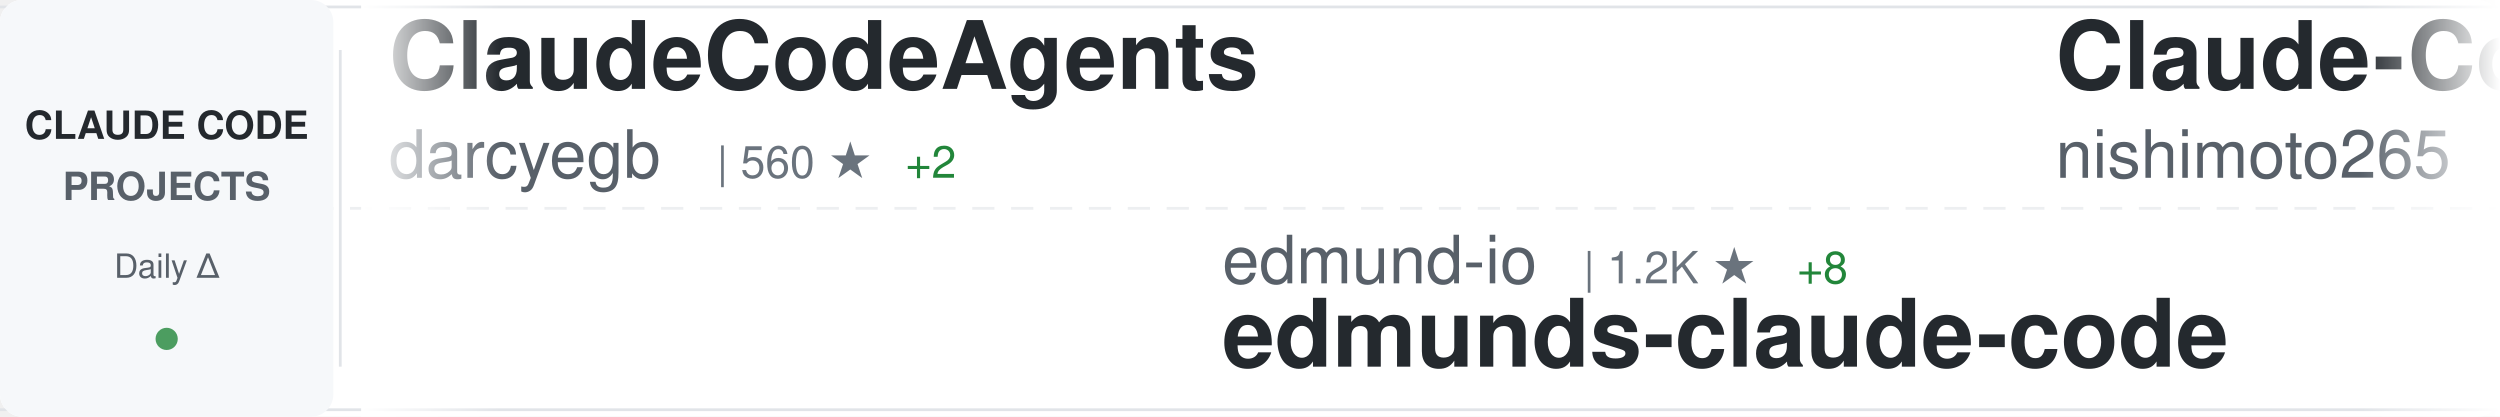
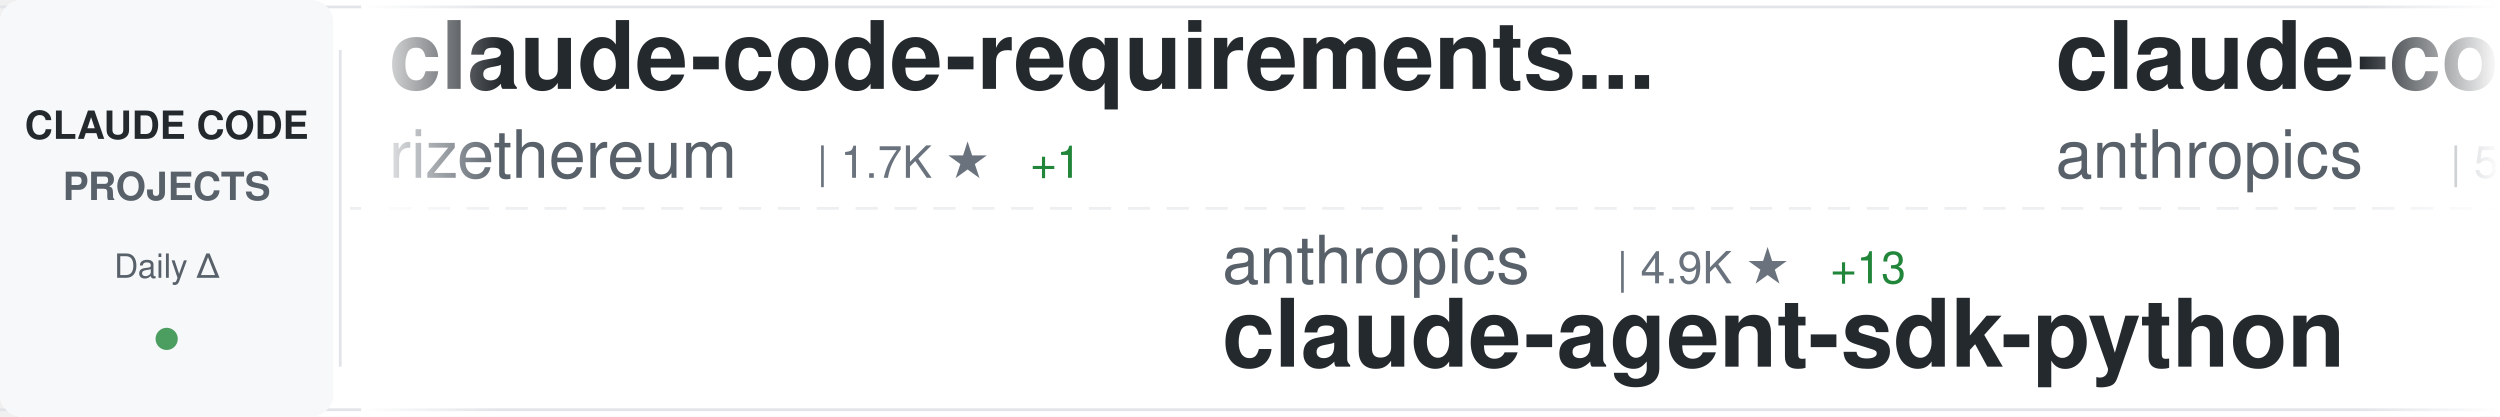
<svg xmlns="http://www.w3.org/2000/svg" width="900" height="150">
  <defs>
    <linearGradient id="awesomeLeftFade" x1="0%" y1="0%" x2="100%" y2="0%">
      <stop offset="0%" style="stop-color:#ffffff;stop-opacity:1" />
      <stop offset="100%" style="stop-color:#ffffff;stop-opacity:0" />
    </linearGradient>
    <linearGradient id="awesomeRightFade" x1="0%" y1="0%" x2="100%" y2="0%">
      <stop offset="0%" style="stop-color:#ffffff;stop-opacity:0" />
      <stop offset="100%" style="stop-color:#ffffff;stop-opacity:1" />
    </linearGradient>
  </defs>
  <rect width="900" height="150" fill="#ffffff" rx="8" />
  <rect x="0" y="2" width="900" height="1" fill="#e1e4e8" />
  <rect x="0" y="147" width="900" height="1" fill="#e1e4e8" />
  <line x1="0" y1="75" x2="900" y2="75" stroke="#e1e4e8" stroke-width="1" stroke-dasharray="8 6" opacity="0.6" />
  <rect x="0" y="0" width="120" height="150" fill="#f6f8fa" rx="8" />
  <text x="60" y="50" font-family="-apple-system, BlinkMacSystemFont, 'Segoe UI', Helvetica, Arial, sans-serif" font-size="14" font-weight="600" fill="#24292e" text-anchor="middle">CLAUDE CODE</text>
  <text x="60" y="72" font-family="-apple-system, BlinkMacSystemFont, 'Segoe UI', Helvetica, Arial, sans-serif" font-size="14" font-weight="600" fill="#586069" text-anchor="middle">PROJECTS</text>
  <text x="60" y="100" font-family="-apple-system, BlinkMacSystemFont, 'Segoe UI', Helvetica, Arial, sans-serif" font-size="12" font-weight="500" fill="#586069" text-anchor="middle">Daily Δ</text>
  <circle cx="60" cy="122" r="4" fill="#22863a" opacity="0.8" />
  <rect x="122" y="18" width="1" height="114" fill="#e1e4e8" />
  <clipPath id="awesomeTickerClip">
    <rect x="130" y="0" width="770" height="150" />
  </clipPath>
  <g clip-path="url(#awesomeTickerClip)">
    <g id="awesomeTickerItems">
      <animateTransform attributeName="transform" attributeType="XML" type="translate" from="0 0" to="-3000 0" dur="54s" repeatCount="indefinite" />
      <g transform="translate(0, 0)">
-         <text x="140" y="32" font-family="-apple-system, BlinkMacSystemFont, 'Segoe UI', Helvetica, Arial, sans-serif" font-size="34" font-weight="600" fill="#24292e">ClaudeCodeAgents</text>
-         <text x="140" y="64" font-family="-apple-system, BlinkMacSystemFont, 'Segoe UI', Helvetica, Arial, sans-serif" font-size="24" font-weight="400" fill="#586069">darcyegb</text>
-         <text x="258" y="64" font-family="-apple-system, BlinkMacSystemFont, 'Segoe UI', Helvetica, Arial, sans-serif" font-size="16" font-weight="500" fill="#6a737d">| 560 ★</text>
-         <text x="326" y="64" font-family="-apple-system, BlinkMacSystemFont, 'Segoe UI', Helvetica, Arial, sans-serif" font-size="16" font-weight="500" fill="#22863a"> +2</text>
+         <text x="140" y="32" font-family="-apple-system, BlinkMacSystemFont, 'Segoe UI', Helvetica, Arial, sans-serif" font-size="34" font-weight="600" fill="#24292e">claude-code-requirements...</text>
+         <text x="140" y="64" font-family="-apple-system, BlinkMacSystemFont, 'Segoe UI', Helvetica, Arial, sans-serif" font-size="24" font-weight="400" fill="#586069">rizethereum</text>
+         <text x="294" y="64" font-family="-apple-system, BlinkMacSystemFont, 'Segoe UI', Helvetica, Arial, sans-serif" font-size="16" font-weight="500" fill="#6a737d">| 1.7K ★</text>
+         <text x="371" y="64" font-family="-apple-system, BlinkMacSystemFont, 'Segoe UI', Helvetica, Arial, sans-serif" font-size="16" font-weight="500" fill="#22863a"> +1</text>
      </g>
      <g transform="translate(300, 0)">
-         <text x="140" y="102" font-family="-apple-system, BlinkMacSystemFont, 'Segoe UI', Helvetica, Arial, sans-serif" font-size="24" font-weight="400" fill="#586069">edmund-io</text>
-         <text x="270" y="102" font-family="-apple-system, BlinkMacSystemFont, 'Segoe UI', Helvetica, Arial, sans-serif" font-size="16" font-weight="500" fill="#6a737d">| 1.2K ★</text>
-         <text x="347" y="102" font-family="-apple-system, BlinkMacSystemFont, 'Segoe UI', Helvetica, Arial, sans-serif" font-size="16" font-weight="500" fill="#22863a"> +8</text>
-         <text x="140" y="132" font-family="-apple-system, BlinkMacSystemFont, 'Segoe UI', Helvetica, Arial, sans-serif" font-size="34" font-weight="600" fill="#24292e">edmunds-claude-code</text>
+         <text x="140" y="102" font-family="-apple-system, BlinkMacSystemFont, 'Segoe UI', Helvetica, Arial, sans-serif" font-size="24" font-weight="400" fill="#586069">anthropics</text>
+         <text x="282" y="102" font-family="-apple-system, BlinkMacSystemFont, 'Segoe UI', Helvetica, Arial, sans-serif" font-size="16" font-weight="500" fill="#6a737d">| 4.9K ★</text>
+         <text x="359" y="102" font-family="-apple-system, BlinkMacSystemFont, 'Segoe UI', Helvetica, Arial, sans-serif" font-size="16" font-weight="500" fill="#22863a"> +13</text>
+         <text x="140" y="132" font-family="-apple-system, BlinkMacSystemFont, 'Segoe UI', Helvetica, Arial, sans-serif" font-size="34" font-weight="600" fill="#24292e">claude-agent-sdk-python</text>
      </g>
      <g transform="translate(600, 0)">
-         <text x="140" y="32" font-family="-apple-system, BlinkMacSystemFont, 'Segoe UI', Helvetica, Arial, sans-serif" font-size="34" font-weight="600" fill="#24292e">Claude-Code-Communicatio...</text>
-         <text x="140" y="64" font-family="-apple-system, BlinkMacSystemFont, 'Segoe UI', Helvetica, Arial, sans-serif" font-size="24" font-weight="400" fill="#586069">nishimoto265</text>
-         <text x="306" y="64" font-family="-apple-system, BlinkMacSystemFont, 'Segoe UI', Helvetica, Arial, sans-serif" font-size="16" font-weight="500" fill="#6a737d">| 491 ★</text>
+         <text x="140" y="32" font-family="-apple-system, BlinkMacSystemFont, 'Segoe UI', Helvetica, Arial, sans-serif" font-size="34" font-weight="600" fill="#24292e">claude-code-base-action</text>
+         <text x="140" y="64" font-family="-apple-system, BlinkMacSystemFont, 'Segoe UI', Helvetica, Arial, sans-serif" font-size="24" font-weight="400" fill="#586069">anthropics</text>
+         <text x="282" y="64" font-family="-apple-system, BlinkMacSystemFont, 'Segoe UI', Helvetica, Arial, sans-serif" font-size="16" font-weight="500" fill="#6a737d">| 580 ★</text>
+         <text x="350" y="64" font-family="-apple-system, BlinkMacSystemFont, 'Segoe UI', Helvetica, Arial, sans-serif" font-size="16" font-weight="500" fill="#22863a"> +1</text>
      </g>
      <g transform="translate(900, 0)">
-         <text x="140" y="102" font-family="-apple-system, BlinkMacSystemFont, 'Segoe UI', Helvetica, Arial, sans-serif" font-size="24" font-weight="400" fill="#586069">ding113</text>
-         <text x="246" y="102" font-family="-apple-system, BlinkMacSystemFont, 'Segoe UI', Helvetica, Arial, sans-serif" font-size="16" font-weight="500" fill="#6a737d">| 1.5K ★</text>
-         <text x="323" y="102" font-family="-apple-system, BlinkMacSystemFont, 'Segoe UI', Helvetica, Arial, sans-serif" font-size="16" font-weight="500" fill="#22863a"> +8</text>
-         <text x="140" y="132" font-family="-apple-system, BlinkMacSystemFont, 'Segoe UI', Helvetica, Arial, sans-serif" font-size="34" font-weight="600" fill="#24292e">claude-code-hub</text>
+         <text x="140" y="102" font-family="-apple-system, BlinkMacSystemFont, 'Segoe UI', Helvetica, Arial, sans-serif" font-size="24" font-weight="400" fill="#586069">d-kimuson</text>
+         <text x="270" y="102" font-family="-apple-system, BlinkMacSystemFont, 'Segoe UI', Helvetica, Arial, sans-serif" font-size="16" font-weight="500" fill="#6a737d">| 900 ★</text>
+         <text x="338" y="102" font-family="-apple-system, BlinkMacSystemFont, 'Segoe UI', Helvetica, Arial, sans-serif" font-size="16" font-weight="500" fill="#22863a"> +3</text>
+         <text x="140" y="132" font-family="-apple-system, BlinkMacSystemFont, 'Segoe UI', Helvetica, Arial, sans-serif" font-size="34" font-weight="600" fill="#24292e">claude-code-viewer</text>
      </g>
      <g transform="translate(1200, 0)">
-         <text x="140" y="32" font-family="-apple-system, BlinkMacSystemFont, 'Segoe UI', Helvetica, Arial, sans-serif" font-size="34" font-weight="600" fill="#24292e">Claude-Code-Development-...</text>
-         <text x="140" y="64" font-family="-apple-system, BlinkMacSystemFont, 'Segoe UI', Helvetica, Arial, sans-serif" font-size="24" font-weight="400" fill="#586069">peterkrueck</text>
-         <text x="294" y="64" font-family="-apple-system, BlinkMacSystemFont, 'Segoe UI', Helvetica, Arial, sans-serif" font-size="16" font-weight="500" fill="#6a737d">| 1.3K ★</text>
+         <text x="140" y="32" font-family="-apple-system, BlinkMacSystemFont, 'Segoe UI', Helvetica, Arial, sans-serif" font-size="34" font-weight="600" fill="#24292e">everything-claude-code</text>
+         <text x="140" y="64" font-family="-apple-system, BlinkMacSystemFont, 'Segoe UI', Helvetica, Arial, sans-serif" font-size="24" font-weight="400" fill="#586069">affaan-m</text>
+         <text x="258" y="64" font-family="-apple-system, BlinkMacSystemFont, 'Segoe UI', Helvetica, Arial, sans-serif" font-size="16" font-weight="500" fill="#6a737d">| 49.0K ★</text>
+         <text x="344" y="64" font-family="-apple-system, BlinkMacSystemFont, 'Segoe UI', Helvetica, Arial, sans-serif" font-size="16" font-weight="500" fill="#22863a"> +331</text>
      </g>
      <g transform="translate(1500, 0)">
-         <text x="140" y="102" font-family="-apple-system, BlinkMacSystemFont, 'Segoe UI', Helvetica, Arial, sans-serif" font-size="24" font-weight="400" fill="#586069">andrepimenta</text>
-         <text x="306" y="102" font-family="-apple-system, BlinkMacSystemFont, 'Segoe UI', Helvetica, Arial, sans-serif" font-size="16" font-weight="500" fill="#6a737d">| 988 ★</text>
-         <text x="140" y="132" font-family="-apple-system, BlinkMacSystemFont, 'Segoe UI', Helvetica, Arial, sans-serif" font-size="34" font-weight="600" fill="#24292e">claude-code-chat</text>
+         <text x="140" y="102" font-family="-apple-system, BlinkMacSystemFont, 'Segoe UI', Helvetica, Arial, sans-serif" font-size="24" font-weight="400" fill="#586069">BloopAI</text>
+         <text x="246" y="102" font-family="-apple-system, BlinkMacSystemFont, 'Segoe UI', Helvetica, Arial, sans-serif" font-size="16" font-weight="500" fill="#6a737d">| 21.6K ★</text>
+         <text x="332" y="102" font-family="-apple-system, BlinkMacSystemFont, 'Segoe UI', Helvetica, Arial, sans-serif" font-size="16" font-weight="500" fill="#22863a"> +48</text>
+         <text x="140" y="132" font-family="-apple-system, BlinkMacSystemFont, 'Segoe UI', Helvetica, Arial, sans-serif" font-size="34" font-weight="600" fill="#24292e">vibe-kanban</text>
      </g>
      <g transform="translate(1800, 0)">
-         <text x="140" y="32" font-family="-apple-system, BlinkMacSystemFont, 'Segoe UI', Helvetica, Arial, sans-serif" font-size="34" font-weight="600" fill="#24292e">claude-code-my-workflow</text>
-         <text x="140" y="64" font-family="-apple-system, BlinkMacSystemFont, 'Segoe UI', Helvetica, Arial, sans-serif" font-size="24" font-weight="400" fill="#586069">pedrohcgs</text>
-         <text x="270" y="64" font-family="-apple-system, BlinkMacSystemFont, 'Segoe UI', Helvetica, Arial, sans-serif" font-size="16" font-weight="500" fill="#6a737d">| 353 ★</text>
-         <text x="338" y="64" font-family="-apple-system, BlinkMacSystemFont, 'Segoe UI', Helvetica, Arial, sans-serif" font-size="16" font-weight="500" fill="#22863a"> +7</text>
+         <text x="140" y="32" font-family="-apple-system, BlinkMacSystemFont, 'Segoe UI', Helvetica, Arial, sans-serif" font-size="34" font-weight="600" fill="#24292e">sc-claude-code-files</text>
+         <text x="140" y="64" font-family="-apple-system, BlinkMacSystemFont, 'Segoe UI', Helvetica, Arial, sans-serif" font-size="24" font-weight="400" fill="#586069">https-deeplearning-ai</text>
+         <text x="414" y="64" font-family="-apple-system, BlinkMacSystemFont, 'Segoe UI', Helvetica, Arial, sans-serif" font-size="16" font-weight="500" fill="#6a737d">| 418 ★</text>
+         <text x="482" y="64" font-family="-apple-system, BlinkMacSystemFont, 'Segoe UI', Helvetica, Arial, sans-serif" font-size="16" font-weight="500" fill="#22863a"> +1</text>
      </g>
      <g transform="translate(2100, 0)">
-         <text x="140" y="102" font-family="-apple-system, BlinkMacSystemFont, 'Segoe UI', Helvetica, Arial, sans-serif" font-size="24" font-weight="400" fill="#586069">EnzeD</text>
-         <text x="222" y="102" font-family="-apple-system, BlinkMacSystemFont, 'Segoe UI', Helvetica, Arial, sans-serif" font-size="16" font-weight="500" fill="#6a737d">| 3.9K ★</text>
-         <text x="299" y="102" font-family="-apple-system, BlinkMacSystemFont, 'Segoe UI', Helvetica, Arial, sans-serif" font-size="16" font-weight="500" fill="#22863a"> +3</text>
-         <text x="140" y="132" font-family="-apple-system, BlinkMacSystemFont, 'Segoe UI', Helvetica, Arial, sans-serif" font-size="34" font-weight="600" fill="#24292e">vibe-coding</text>
+         <text x="140" y="102" font-family="-apple-system, BlinkMacSystemFont, 'Segoe UI', Helvetica, Arial, sans-serif" font-size="24" font-weight="400" fill="#586069">jeremylongshore</text>
+         <text x="342" y="102" font-family="-apple-system, BlinkMacSystemFont, 'Segoe UI', Helvetica, Arial, sans-serif" font-size="16" font-weight="500" fill="#6a737d">| 1.4K ★</text>
+         <text x="419" y="102" font-family="-apple-system, BlinkMacSystemFont, 'Segoe UI', Helvetica, Arial, sans-serif" font-size="16" font-weight="500" fill="#22863a"> +7</text>
+         <text x="140" y="132" font-family="-apple-system, BlinkMacSystemFont, 'Segoe UI', Helvetica, Arial, sans-serif" font-size="34" font-weight="600" fill="#24292e">claude-code-plugins-plus...</text>
      </g>
      <g transform="translate(2400, 0)">
-         <text x="140" y="32" font-family="-apple-system, BlinkMacSystemFont, 'Segoe UI', Helvetica, Arial, sans-serif" font-size="34" font-weight="600" fill="#24292e">claude-code-docs</text>
-         <text x="140" y="64" font-family="-apple-system, BlinkMacSystemFont, 'Segoe UI', Helvetica, Arial, sans-serif" font-size="24" font-weight="400" fill="#586069">ericbuess</text>
-         <text x="270" y="64" font-family="-apple-system, BlinkMacSystemFont, 'Segoe UI', Helvetica, Arial, sans-serif" font-size="16" font-weight="500" fill="#6a737d">| 695 ★</text>
-         <text x="338" y="64" font-family="-apple-system, BlinkMacSystemFont, 'Segoe UI', Helvetica, Arial, sans-serif" font-size="16" font-weight="500" fill="#22863a"> +4</text>
+         <text x="140" y="32" font-family="-apple-system, BlinkMacSystemFont, 'Segoe UI', Helvetica, Arial, sans-serif" font-size="34" font-weight="600" fill="#24292e">claude-code-configs</text>
+         <text x="140" y="64" font-family="-apple-system, BlinkMacSystemFont, 'Segoe UI', Helvetica, Arial, sans-serif" font-size="24" font-weight="400" fill="#586069">Matt-Dionis</text>
+         <text x="294" y="64" font-family="-apple-system, BlinkMacSystemFont, 'Segoe UI', Helvetica, Arial, sans-serif" font-size="16" font-weight="500" fill="#6a737d">| 618 ★</text>
      </g>
      <g transform="translate(2700, 0)">
-         <text x="140" y="102" font-family="-apple-system, BlinkMacSystemFont, 'Segoe UI', Helvetica, Arial, sans-serif" font-size="24" font-weight="400" fill="#586069">lst97</text>
-         <text x="222" y="102" font-family="-apple-system, BlinkMacSystemFont, 'Segoe UI', Helvetica, Arial, sans-serif" font-size="16" font-weight="500" fill="#6a737d">| 1.4K ★</text>
-         <text x="299" y="102" font-family="-apple-system, BlinkMacSystemFont, 'Segoe UI', Helvetica, Arial, sans-serif" font-size="16" font-weight="500" fill="#22863a"> +2</text>
-         <text x="140" y="132" font-family="-apple-system, BlinkMacSystemFont, 'Segoe UI', Helvetica, Arial, sans-serif" font-size="34" font-weight="600" fill="#24292e">claude-code-sub-agents</text>
+         <text x="140" y="102" font-family="-apple-system, BlinkMacSystemFont, 'Segoe UI', Helvetica, Arial, sans-serif" font-size="24" font-weight="400" fill="#586069">snarktank</text>
+         <text x="270" y="102" font-family="-apple-system, BlinkMacSystemFont, 'Segoe UI', Helvetica, Arial, sans-serif" font-size="16" font-weight="500" fill="#6a737d">| 10.8K ★</text>
+         <text x="356" y="102" font-family="-apple-system, BlinkMacSystemFont, 'Segoe UI', Helvetica, Arial, sans-serif" font-size="16" font-weight="500" fill="#22863a"> +112</text>
+         <text x="140" y="132" font-family="-apple-system, BlinkMacSystemFont, 'Segoe UI', Helvetica, Arial, sans-serif" font-size="34" font-weight="600" fill="#24292e">ralph</text>
      </g>
      <g transform="translate(3000, 0)">
-         <text x="140" y="32" font-family="-apple-system, BlinkMacSystemFont, 'Segoe UI', Helvetica, Arial, sans-serif" font-size="34" font-weight="600" fill="#24292e">ClaudeCodeAgents</text>
-         <text x="140" y="64" font-family="-apple-system, BlinkMacSystemFont, 'Segoe UI', Helvetica, Arial, sans-serif" font-size="24" font-weight="400" fill="#586069">darcyegb</text>
-         <text x="258" y="64" font-family="-apple-system, BlinkMacSystemFont, 'Segoe UI', Helvetica, Arial, sans-serif" font-size="16" font-weight="500" fill="#6a737d">| 560 ★</text>
-         <text x="326" y="64" font-family="-apple-system, BlinkMacSystemFont, 'Segoe UI', Helvetica, Arial, sans-serif" font-size="16" font-weight="500" fill="#22863a"> +2</text>
+         <text x="140" y="32" font-family="-apple-system, BlinkMacSystemFont, 'Segoe UI', Helvetica, Arial, sans-serif" font-size="34" font-weight="600" fill="#24292e">claude-code-requirements...</text>
+         <text x="140" y="64" font-family="-apple-system, BlinkMacSystemFont, 'Segoe UI', Helvetica, Arial, sans-serif" font-size="24" font-weight="400" fill="#586069">rizethereum</text>
+         <text x="294" y="64" font-family="-apple-system, BlinkMacSystemFont, 'Segoe UI', Helvetica, Arial, sans-serif" font-size="16" font-weight="500" fill="#6a737d">| 1.7K ★</text>
+         <text x="371" y="64" font-family="-apple-system, BlinkMacSystemFont, 'Segoe UI', Helvetica, Arial, sans-serif" font-size="16" font-weight="500" fill="#22863a"> +1</text>
      </g>
      <g transform="translate(3300, 0)">
-         <text x="140" y="102" font-family="-apple-system, BlinkMacSystemFont, 'Segoe UI', Helvetica, Arial, sans-serif" font-size="24" font-weight="400" fill="#586069">edmund-io</text>
-         <text x="270" y="102" font-family="-apple-system, BlinkMacSystemFont, 'Segoe UI', Helvetica, Arial, sans-serif" font-size="16" font-weight="500" fill="#6a737d">| 1.2K ★</text>
-         <text x="347" y="102" font-family="-apple-system, BlinkMacSystemFont, 'Segoe UI', Helvetica, Arial, sans-serif" font-size="16" font-weight="500" fill="#22863a"> +8</text>
-         <text x="140" y="132" font-family="-apple-system, BlinkMacSystemFont, 'Segoe UI', Helvetica, Arial, sans-serif" font-size="34" font-weight="600" fill="#24292e">edmunds-claude-code</text>
+         <text x="140" y="102" font-family="-apple-system, BlinkMacSystemFont, 'Segoe UI', Helvetica, Arial, sans-serif" font-size="24" font-weight="400" fill="#586069">anthropics</text>
+         <text x="282" y="102" font-family="-apple-system, BlinkMacSystemFont, 'Segoe UI', Helvetica, Arial, sans-serif" font-size="16" font-weight="500" fill="#6a737d">| 4.9K ★</text>
+         <text x="359" y="102" font-family="-apple-system, BlinkMacSystemFont, 'Segoe UI', Helvetica, Arial, sans-serif" font-size="16" font-weight="500" fill="#22863a"> +13</text>
+         <text x="140" y="132" font-family="-apple-system, BlinkMacSystemFont, 'Segoe UI', Helvetica, Arial, sans-serif" font-size="34" font-weight="600" fill="#24292e">claude-agent-sdk-python</text>
      </g>
      <g transform="translate(3600, 0)">
-         <text x="140" y="32" font-family="-apple-system, BlinkMacSystemFont, 'Segoe UI', Helvetica, Arial, sans-serif" font-size="34" font-weight="600" fill="#24292e">Claude-Code-Communicatio...</text>
-         <text x="140" y="64" font-family="-apple-system, BlinkMacSystemFont, 'Segoe UI', Helvetica, Arial, sans-serif" font-size="24" font-weight="400" fill="#586069">nishimoto265</text>
-         <text x="306" y="64" font-family="-apple-system, BlinkMacSystemFont, 'Segoe UI', Helvetica, Arial, sans-serif" font-size="16" font-weight="500" fill="#6a737d">| 491 ★</text>
+         <text x="140" y="32" font-family="-apple-system, BlinkMacSystemFont, 'Segoe UI', Helvetica, Arial, sans-serif" font-size="34" font-weight="600" fill="#24292e">claude-code-base-action</text>
+         <text x="140" y="64" font-family="-apple-system, BlinkMacSystemFont, 'Segoe UI', Helvetica, Arial, sans-serif" font-size="24" font-weight="400" fill="#586069">anthropics</text>
+         <text x="282" y="64" font-family="-apple-system, BlinkMacSystemFont, 'Segoe UI', Helvetica, Arial, sans-serif" font-size="16" font-weight="500" fill="#6a737d">| 580 ★</text>
+         <text x="350" y="64" font-family="-apple-system, BlinkMacSystemFont, 'Segoe UI', Helvetica, Arial, sans-serif" font-size="16" font-weight="500" fill="#22863a"> +1</text>
      </g>
      <g transform="translate(3900, 0)">
-         <text x="140" y="102" font-family="-apple-system, BlinkMacSystemFont, 'Segoe UI', Helvetica, Arial, sans-serif" font-size="24" font-weight="400" fill="#586069">ding113</text>
-         <text x="246" y="102" font-family="-apple-system, BlinkMacSystemFont, 'Segoe UI', Helvetica, Arial, sans-serif" font-size="16" font-weight="500" fill="#6a737d">| 1.5K ★</text>
-         <text x="323" y="102" font-family="-apple-system, BlinkMacSystemFont, 'Segoe UI', Helvetica, Arial, sans-serif" font-size="16" font-weight="500" fill="#22863a"> +8</text>
-         <text x="140" y="132" font-family="-apple-system, BlinkMacSystemFont, 'Segoe UI', Helvetica, Arial, sans-serif" font-size="34" font-weight="600" fill="#24292e">claude-code-hub</text>
+         <text x="140" y="102" font-family="-apple-system, BlinkMacSystemFont, 'Segoe UI', Helvetica, Arial, sans-serif" font-size="24" font-weight="400" fill="#586069">d-kimuson</text>
+         <text x="270" y="102" font-family="-apple-system, BlinkMacSystemFont, 'Segoe UI', Helvetica, Arial, sans-serif" font-size="16" font-weight="500" fill="#6a737d">| 900 ★</text>
+         <text x="338" y="102" font-family="-apple-system, BlinkMacSystemFont, 'Segoe UI', Helvetica, Arial, sans-serif" font-size="16" font-weight="500" fill="#22863a"> +3</text>
+         <text x="140" y="132" font-family="-apple-system, BlinkMacSystemFont, 'Segoe UI', Helvetica, Arial, sans-serif" font-size="34" font-weight="600" fill="#24292e">claude-code-viewer</text>
      </g>
    </g>
  </g>
  <rect x="130" y="0" width="50" height="150" fill="url(#awesomeLeftFade)" />
  <rect x="850" y="0" width="50" height="150" fill="url(#awesomeRightFade)" />
</svg>
